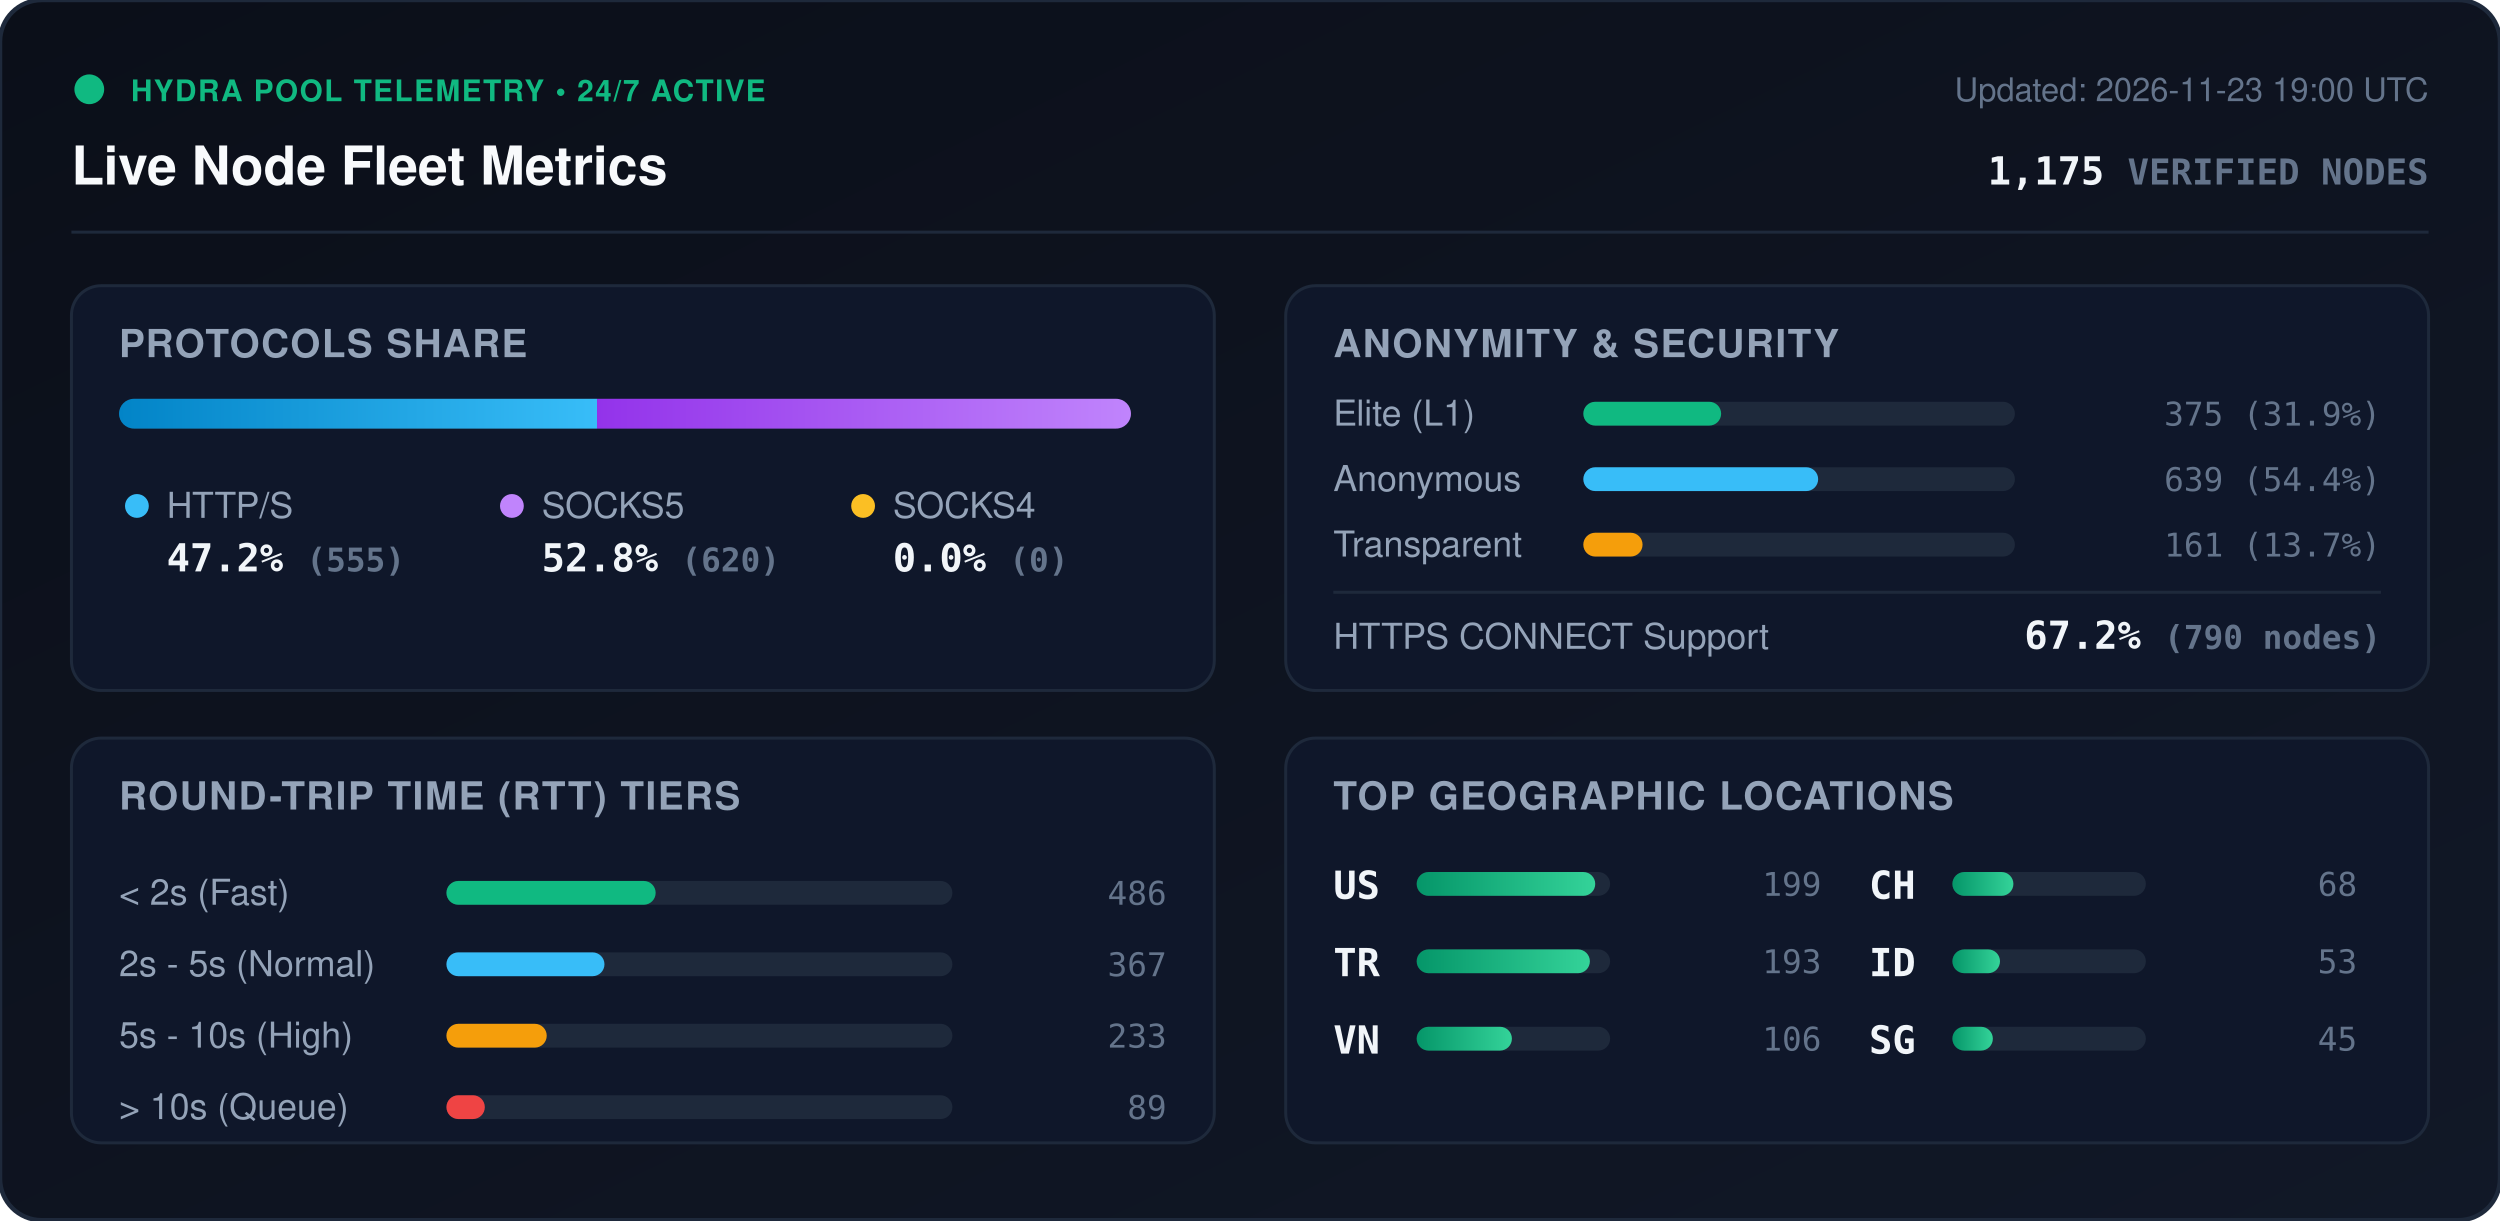
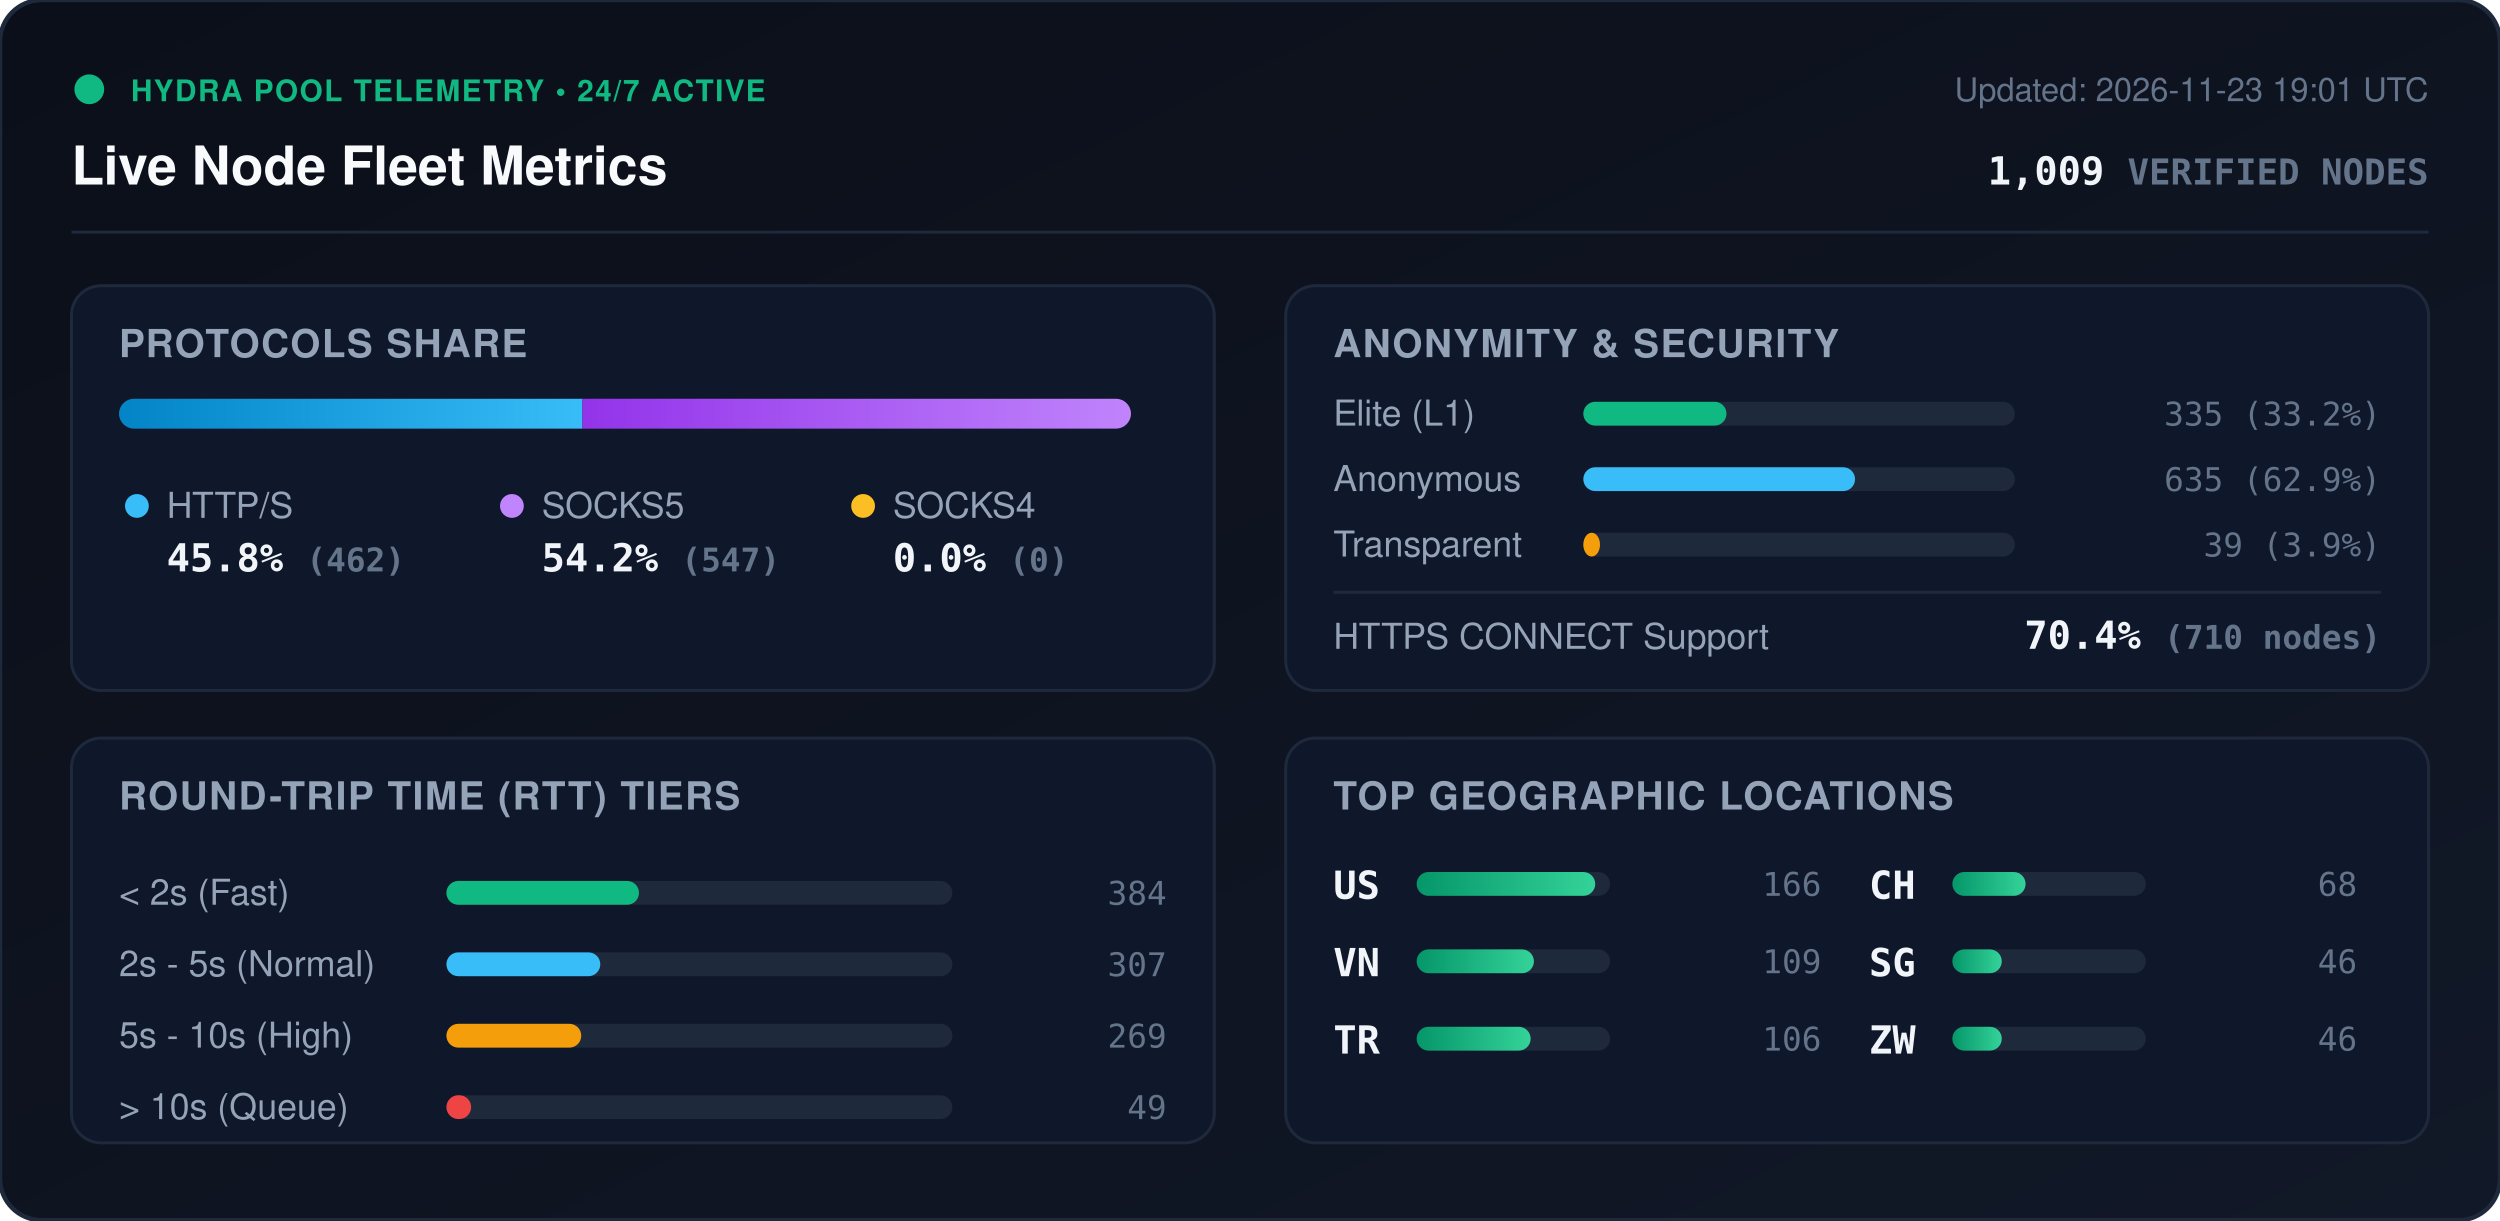
<svg xmlns="http://www.w3.org/2000/svg" viewBox="0 0 840 410" width="840" height="410" style="max-width: 100%; height: auto;">
  <defs>
    <linearGradient id="bg" x1="0%" y1="0%" x2="100%" y2="100%">
      <stop offset="0%" stop-color="#0b0f19" />
      <stop offset="100%" stop-color="#111827" />
    </linearGradient>
    <linearGradient id="bar-http" x1="0%" y1="0%" x2="100%" y2="0%">
      <stop offset="0%" stop-color="#0284c7" />
      <stop offset="100%" stop-color="#38bdf8" />
    </linearGradient>
    <linearGradient id="bar-socks5" x1="0%" y1="0%" x2="100%" y2="0%">
      <stop offset="0%" stop-color="#9333ea" />
      <stop offset="100%" stop-color="#c084fc" />
    </linearGradient>
    <linearGradient id="bar-socks4" x1="0%" y1="0%" x2="100%" y2="0%">
      <stop offset="0%" stop-color="#d97706" />
      <stop offset="100%" stop-color="#fbbf24" />
    </linearGradient>
    <linearGradient id="bar-green" x1="0%" y1="0%" x2="100%" y2="0%">
      <stop offset="0%" stop-color="#059669" />
      <stop offset="100%" stop-color="#34d399" />
    </linearGradient>
    <clipPath id="prog-track-clip">
      <rect width="340.0" height="10" rx="5" />
    </clipPath>
    <style>
      .title { font: 700 18px -apple-system, BlinkMacSystemFont, 'Segoe UI', Helvetica, Arial, sans-serif; fill: #f8fafc; }
      .sub { font: 500 11px -apple-system, BlinkMacSystemFont, 'Segoe UI', Helvetica, Arial, sans-serif; fill: #64748b; }
      .section-hdr { font: 600 13px -apple-system, BlinkMacSystemFont, 'Segoe UI', Helvetica, Arial, sans-serif; fill: #94a3b8; letter-spacing: 0.5px; }
      .metric-val { font: 700 13px -apple-system, BlinkMacSystemFont, 'Segoe UI', Helvetica, Arial, sans-serif; fill: #f1f5f9; }
      .metric-lbl { font: 500 12px -apple-system, BlinkMacSystemFont, 'Segoe UI', Helvetica, Arial, sans-serif; fill: #94a3b8; }
      .badge-txt { font: 700 10px -apple-system, BlinkMacSystemFont, 'Segoe UI', Helvetica, Arial, sans-serif; fill: #10b981; letter-spacing: 0.5px; }
      .mono { font-family: ui-monospace, SFMono-Regular, Menlo, Monaco, Consolas, monospace; }
      .pulse { animation: beacon 2s infinite ease-in-out; }
      @keyframes beacon { 0%, 100% { opacity: 1; } 50% { opacity: 0.35; } }
    </style>
  </defs>
  <rect width="840" height="410" rx="14" fill="url(#bg)" stroke="#1e293b" stroke-width="1.5" />
  <g transform="translate(24, 24)">
    <circle cx="6" cy="6" r="5" fill="#10b981" class="pulse" />
    <text x="20" y="10" class="badge-txt">HYDRA POOL TELEMETRY • 24/7 ACTIVE</text>
    <text x="0" y="38" class="title">Live Node Fleet Metrics</text>
-     <text x="792" y="10" text-anchor="end" class="sub">Updated: 2026-11-23 19:00 UTC</text>
-     <text x="792" y="38" text-anchor="end" class="metric-val mono" fill="#38bdf8">1,175 <tspan font-size="12" fill="#64748b">VERIFIED NODES</tspan>
+     <text x="792" y="10" text-anchor="end" class="sub">Updated: 2026-11-23 19:01 UTC</text>
+     <text x="792" y="38" text-anchor="end" class="metric-val mono" fill="#38bdf8">1,009 <tspan font-size="12" fill="#64748b">VERIFIED NODES</tspan>
    </text>
  </g>
  <line x1="24" y1="78" x2="816" y2="78" stroke="#1e293b" stroke-width="1" />
  <g transform="translate(24, 96)">
    <rect width="384" height="136" rx="10" fill="#0f172a" stroke="#1e293b" />
    <text x="16" y="24" class="section-hdr">PROTOCOLS SHARE</text>
    <g transform="translate(16, 38)">
      <rect width="340.0" height="10" rx="5" fill="#1e293b" />
      <g clip-path="url(#prog-track-clip)">
-         <rect x="0" width="160.6" height="10" fill="url(#bar-http)" />
-         <rect x="160.6" width="179.4" height="10" fill="url(#bar-socks5)" />
+         <rect x="0" width="155.7" height="10" fill="url(#bar-http)" />
+         <rect x="155.7" width="184.3" height="10" fill="url(#bar-socks5)" />
        <rect x="340.0" width="0.0" height="10" fill="url(#bar-socks4)" />
      </g>
    </g>
    <g transform="translate(16, 68)">
      <circle cx="6" cy="6" r="4" fill="#38bdf8" />
      <text x="16" y="10" class="metric-lbl">HTTP/S</text>
-       <text x="16" y="28" class="metric-val mono">47.2% <tspan font-size="11" fill="#64748b">(555)</tspan>
+       <text x="16" y="28" class="metric-val mono">45.8% <tspan font-size="11" fill="#64748b">(462)</tspan>
      </text>
      <circle cx="132" cy="6" r="4" fill="#c084fc" />
      <text x="142" y="10" class="metric-lbl">SOCKS5</text>
-       <text x="142" y="28" class="metric-val mono">52.8% <tspan font-size="11" fill="#64748b">(620)</tspan>
+       <text x="142" y="28" class="metric-val mono">54.2% <tspan font-size="11" fill="#64748b">(547)</tspan>
      </text>
      <circle cx="250" cy="6" r="4" fill="#fbbf24" />
      <text x="260" y="10" class="metric-lbl">SOCKS4</text>
      <text x="260" y="28" class="metric-val mono">0.0% <tspan font-size="11" fill="#64748b">(0)</tspan>
      </text>
    </g>
  </g>
  <g transform="translate(432, 96)">
    <rect width="384" height="136" rx="10" fill="#0f172a" stroke="#1e293b" />
    <text x="16" y="24" class="section-hdr">ANONYMITY &amp; SECURITY</text>
    <text x="16" y="47" class="metric-lbl">Elite (L1)</text>
    <rect x="100" y="39" width="145.0" height="8" rx="4" fill="#1e293b" />
-     <rect x="100" y="39" width="46.3" height="8" rx="4" fill="#10b981" />
-     <text x="368" y="47" text-anchor="end" class="mono sub" fill="#e2e8f0">375 (31.9%)</text>
+     <rect x="100" y="39" width="48.1" height="8" rx="4" fill="#10b981" />
+     <text x="368" y="47" text-anchor="end" class="mono sub" fill="#e2e8f0">335 (33.2%)</text>
    <text x="16" y="69" class="metric-lbl">Anonymous</text>
    <rect x="100" y="61" width="145.0" height="8" rx="4" fill="#1e293b" />
-     <rect x="100" y="61" width="78.9" height="8" rx="4" fill="#38bdf8" />
-     <text x="368" y="69" text-anchor="end" class="mono sub" fill="#e2e8f0">639 (54.4%)</text>
+     <rect x="100" y="61" width="91.3" height="8" rx="4" fill="#38bdf8" />
+     <text x="368" y="69" text-anchor="end" class="mono sub" fill="#e2e8f0">635 (62.9%)</text>
    <text x="16" y="91" class="metric-lbl">Transparent</text>
    <rect x="100" y="83" width="145.0" height="8" rx="4" fill="#1e293b" />
-     <rect x="100" y="83" width="19.9" height="8" rx="4" fill="#f59e0b" />
-     <text x="368" y="91" text-anchor="end" class="mono sub" fill="#e2e8f0">161 (13.7%)</text>
+     <rect x="100" y="83" width="5.6" height="8" rx="4" fill="#f59e0b" />
+     <text x="368" y="91" text-anchor="end" class="mono sub" fill="#e2e8f0">39 (3.9%)</text>
    <line x1="16" y1="103" x2="368" y2="103" stroke="#1e293b" stroke-width="1" />
    <text x="16" y="122" class="metric-lbl">HTTPS CONNECT Support</text>
-     <text x="368" y="122" text-anchor="end" class="metric-val mono" fill="#34d399">67.2% <tspan font-size="11" fill="#64748b">(790 nodes)</tspan>
+     <text x="368" y="122" text-anchor="end" class="metric-val mono" fill="#34d399">70.4% <tspan font-size="11" fill="#64748b">(710 nodes)</tspan>
    </text>
  </g>
  <g transform="translate(24, 248)">
    <rect width="384" height="136" rx="10" fill="#0f172a" stroke="#1e293b" />
    <text x="16" y="24" class="section-hdr">ROUND-TRIP TIME (RTT) TIERS</text>
    <g transform="translate(16, 42)">
      <text x="0" y="14" class="metric-lbl">&lt; 2s (Fast)</text>
      <rect x="110" y="6" width="170" height="8" rx="4" fill="#1e293b" />
-       <rect x="110" y="6" width="70.3" height="8" rx="4" fill="#10b981" />
-       <text x="352" y="14" text-anchor="end" class="mono sub">486</text>
+       <rect x="110" y="6" width="64.7" height="8" rx="4" fill="#10b981" />
+       <text x="352" y="14" text-anchor="end" class="mono sub">384</text>
      <text x="0" y="38" class="metric-lbl">2s - 5s (Normal)</text>
      <rect x="110" y="30" width="170" height="8" rx="4" fill="#1e293b" />
-       <rect x="110" y="30" width="53.1" height="8" rx="4" fill="#38bdf8" />
-       <text x="352" y="38" text-anchor="end" class="mono sub">367</text>
+       <rect x="110" y="30" width="51.7" height="8" rx="4" fill="#38bdf8" />
+       <text x="352" y="38" text-anchor="end" class="mono sub">307</text>
      <text x="0" y="62" class="metric-lbl">5s - 10s (High)</text>
      <rect x="110" y="54" width="170" height="8" rx="4" fill="#1e293b" />
-       <rect x="110" y="54" width="33.7" height="8" rx="4" fill="#f59e0b" />
-       <text x="352" y="62" text-anchor="end" class="mono sub">233</text>
+       <rect x="110" y="54" width="45.3" height="8" rx="4" fill="#f59e0b" />
+       <text x="352" y="62" text-anchor="end" class="mono sub">269</text>
      <text x="0" y="86" class="metric-lbl">&gt; 10s (Queue)</text>
      <rect x="110" y="78" width="170" height="8" rx="4" fill="#1e293b" />
-       <rect x="110" y="78" width="12.9" height="8" rx="4" fill="#ef4444" />
-       <text x="352" y="86" text-anchor="end" class="mono sub">89</text>
+       <rect x="110" y="78" width="8.3" height="8" rx="4" fill="#ef4444" />
+       <text x="352" y="86" text-anchor="end" class="mono sub">49</text>
    </g>
  </g>
  <g transform="translate(432, 248)">
    <rect width="384" height="136" rx="10" fill="#0f172a" stroke="#1e293b" />
    <text x="16" y="24" class="section-hdr">TOP GEOGRAPHIC LOCATIONS</text>
    <g transform="translate(16, 42)">
      <g transform="translate(0, 0)">
        <text x="0" y="12" class="mono metric-val" font-size="12">US</text>
        <rect x="28" y="3" width="65" height="8" rx="4" fill="#1e293b" />
        <rect x="28" y="3" width="60.0" height="8" rx="4" fill="url(#bar-green)" />
-         <text x="164" y="11" text-anchor="end" class="mono sub">199</text>
+         <text x="164" y="11" text-anchor="end" class="mono sub">166</text>
      </g>
      <g transform="translate(0, 26)">
+         <text x="0" y="12" class="mono metric-val" font-size="12">VN</text>
+         <rect x="28" y="3" width="65" height="8" rx="4" fill="#1e293b" />
+         <rect x="28" y="3" width="39.4" height="8" rx="4" fill="url(#bar-green)" />
+         <text x="164" y="11" text-anchor="end" class="mono sub">109</text>
+       </g>
+       <g transform="translate(0, 52)">
        <text x="0" y="12" class="mono metric-val" font-size="12">TR</text>
        <rect x="28" y="3" width="65" height="8" rx="4" fill="#1e293b" />
-         <rect x="28" y="3" width="58.2" height="8" rx="4" fill="url(#bar-green)" />
-         <text x="164" y="11" text-anchor="end" class="mono sub">193</text>
-       </g>
-       <g transform="translate(0, 52)">
-         <text x="0" y="12" class="mono metric-val" font-size="12">VN</text>
-         <rect x="28" y="3" width="65" height="8" rx="4" fill="#1e293b" />
-         <rect x="28" y="3" width="32.0" height="8" rx="4" fill="url(#bar-green)" />
+         <rect x="28" y="3" width="38.3" height="8" rx="4" fill="url(#bar-green)" />
        <text x="164" y="11" text-anchor="end" class="mono sub">106</text>
      </g>
      <g transform="translate(180, 0)">
        <text x="0" y="12" class="mono metric-val" font-size="12">CH</text>
        <rect x="28" y="3" width="65" height="8" rx="4" fill="#1e293b" />
-         <rect x="28" y="3" width="20.5" height="8" rx="4" fill="url(#bar-green)" />
+         <rect x="28" y="3" width="24.6" height="8" rx="4" fill="url(#bar-green)" />
        <text x="164" y="11" text-anchor="end" class="mono sub">68</text>
      </g>
      <g transform="translate(180, 26)">
-         <text x="0" y="12" class="mono metric-val" font-size="12">ID</text>
+         <text x="0" y="12" class="mono metric-val" font-size="12">SG</text>
        <rect x="28" y="3" width="65" height="8" rx="4" fill="#1e293b" />
-         <rect x="28" y="3" width="16.0" height="8" rx="4" fill="url(#bar-green)" />
-         <text x="164" y="11" text-anchor="end" class="mono sub">53</text>
+         <rect x="28" y="3" width="16.6" height="8" rx="4" fill="url(#bar-green)" />
+         <text x="164" y="11" text-anchor="end" class="mono sub">46</text>
      </g>
      <g transform="translate(180, 52)">
-         <text x="0" y="12" class="mono metric-val" font-size="12">SG</text>
+         <text x="0" y="12" class="mono metric-val" font-size="12">ZW</text>
        <rect x="28" y="3" width="65" height="8" rx="4" fill="#1e293b" />
-         <rect x="28" y="3" width="13.6" height="8" rx="4" fill="url(#bar-green)" />
-         <text x="164" y="11" text-anchor="end" class="mono sub">45</text>
+         <rect x="28" y="3" width="16.6" height="8" rx="4" fill="url(#bar-green)" />
+         <text x="164" y="11" text-anchor="end" class="mono sub">46</text>
      </g>
    </g>
  </g>
</svg>
